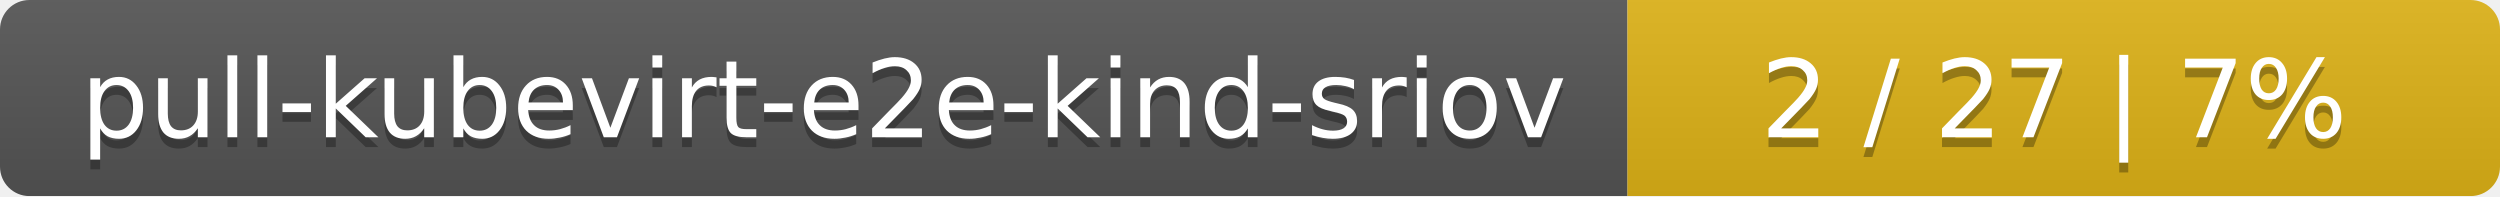
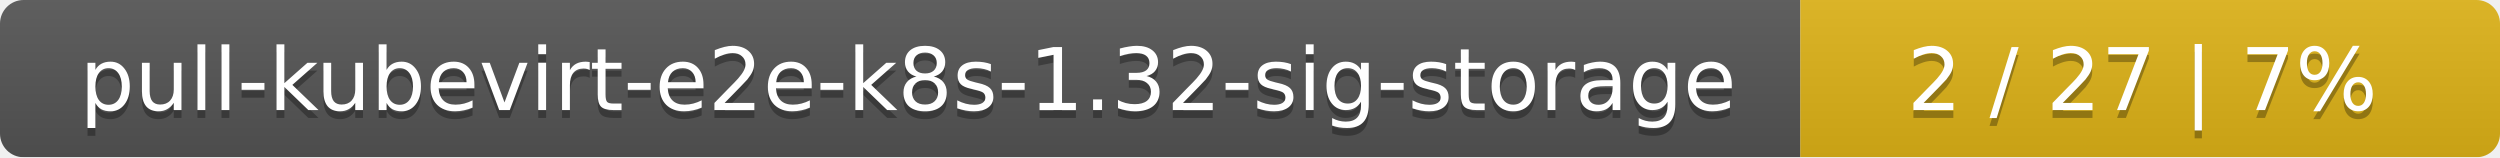
- <svg xmlns="http://www.w3.org/2000/svg" width="255" height="20">
+ <svg xmlns="http://www.w3.org/2000/svg" width="318" height="20">
  <linearGradient id="smooth" x2="0" y2="100%">
    <stop offset="0" stop-color="#bbb" stop-opacity=".1" />
    <stop offset="1" stop-opacity=".1" />
  </linearGradient>
  <mask id="round">
-     <rect width="255" height="20" rx="3" fill="#fff" />
+     <rect width="318" height="20" rx="3" fill="#fff" />
  </mask>
  <g mask="url(#round)">
-     <rect width="166" height="20" fill="#555" />
-     <rect x="166" width="89" height="20" fill="#dfb317" />
-     <rect width="255" height="20" fill="url(#smooth)" />
+     <rect width="229" height="20" fill="#555" />
+     <rect x="229" width="89" height="20" fill="#dfb317" />
+     <rect width="318" height="20" fill="url(#smooth)" />
  </g>
  <g fill="#fff" text-anchor="middle" font-family="DejaVu Sans,Verdana,Geneva,sans-serif" font-size="11">
-     <text x="84" y="15" fill="#010101" fill-opacity=".3">pull-kubevirt-e2e-kind-sriov</text>
-     <text x="84" y="14">pull-kubevirt-e2e-kind-sriov</text>
-     <text x="209.5" y="15" fill="#010101" fill-opacity=".3">2 / 27    |    7%</text>
-     <text x="209.5" y="14">2 / 27    |    7%</text>
+     <text x="115.5" y="15" fill="#010101" fill-opacity=".3">pull-kubevirt-e2e-k8s-1.32-sig-storage</text>
+     <text x="115.5" y="14">pull-kubevirt-e2e-k8s-1.32-sig-storage</text>
+     <text x="272.5" y="15" fill="#010101" fill-opacity=".3">2 / 27    |    7%</text>
+     <text x="272.5" y="14">2 / 27    |    7%</text>
  </g>
</svg>
